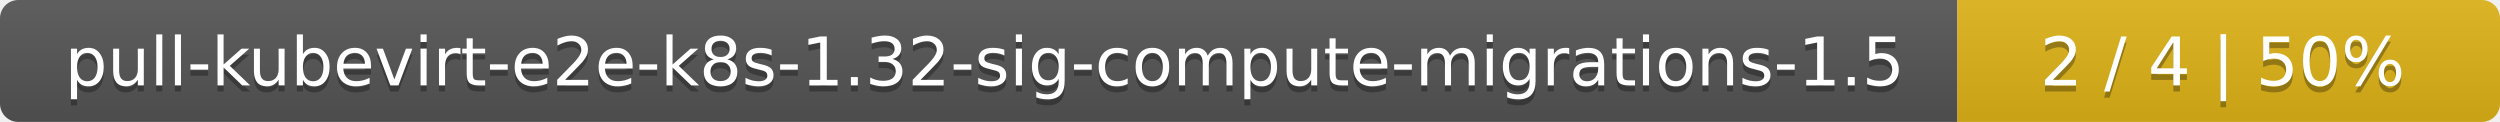
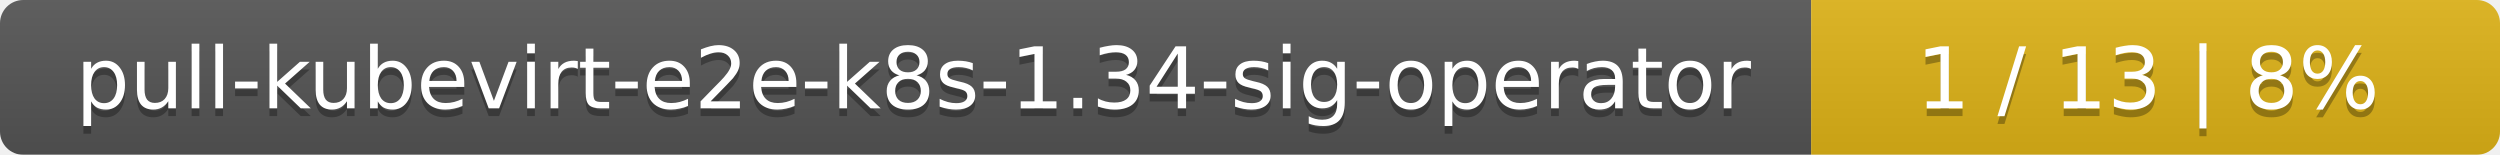
- <svg xmlns="http://www.w3.org/2000/svg" width="410" height="20">
+ <svg xmlns="http://www.w3.org/2000/svg" width="323" height="20">
  <linearGradient id="smooth" x2="0" y2="100%">
    <stop offset="0" stop-color="#bbb" stop-opacity=".1" />
    <stop offset="1" stop-opacity=".1" />
  </linearGradient>
  <mask id="round">
-     <rect width="410" height="20" rx="3" fill="#fff" />
+     <rect width="323" height="20" rx="3" fill="#fff" />
  </mask>
  <g mask="url(#round)">
-     <rect width="321" height="20" fill="#555" />
-     <rect x="321" width="89" height="20" fill="#dfb317" />
-     <rect width="410" height="20" fill="url(#smooth)" />
+     <rect width="234" height="20" fill="#555" />
+     <rect x="234" width="89" height="20" fill="#dfb317" />
+     <rect width="323" height="20" fill="url(#smooth)" />
  </g>
  <g fill="#fff" text-anchor="middle" font-family="DejaVu Sans,Verdana,Geneva,sans-serif" font-size="11">
-     <text x="161.5" y="15" fill="#010101" fill-opacity=".3">pull-kubevirt-e2e-k8s-1.32-sig-compute-migrations-1.5</text>
-     <text x="161.5" y="14">pull-kubevirt-e2e-k8s-1.32-sig-compute-migrations-1.5</text>
-     <text x="364.5" y="15" fill="#010101" fill-opacity=".3">2 / 4    |    50%</text>
-     <text x="364.5" y="14">2 / 4    |    50%</text>
+     <text x="118" y="15" fill="#010101" fill-opacity=".3">pull-kubevirt-e2e-k8s-1.34-sig-operator</text>
+     <text x="118" y="14">pull-kubevirt-e2e-k8s-1.34-sig-operator</text>
+     <text x="277.5" y="15" fill="#010101" fill-opacity=".3">1 / 13    |    8%</text>
+     <text x="277.5" y="14">1 / 13    |    8%</text>
  </g>
</svg>
